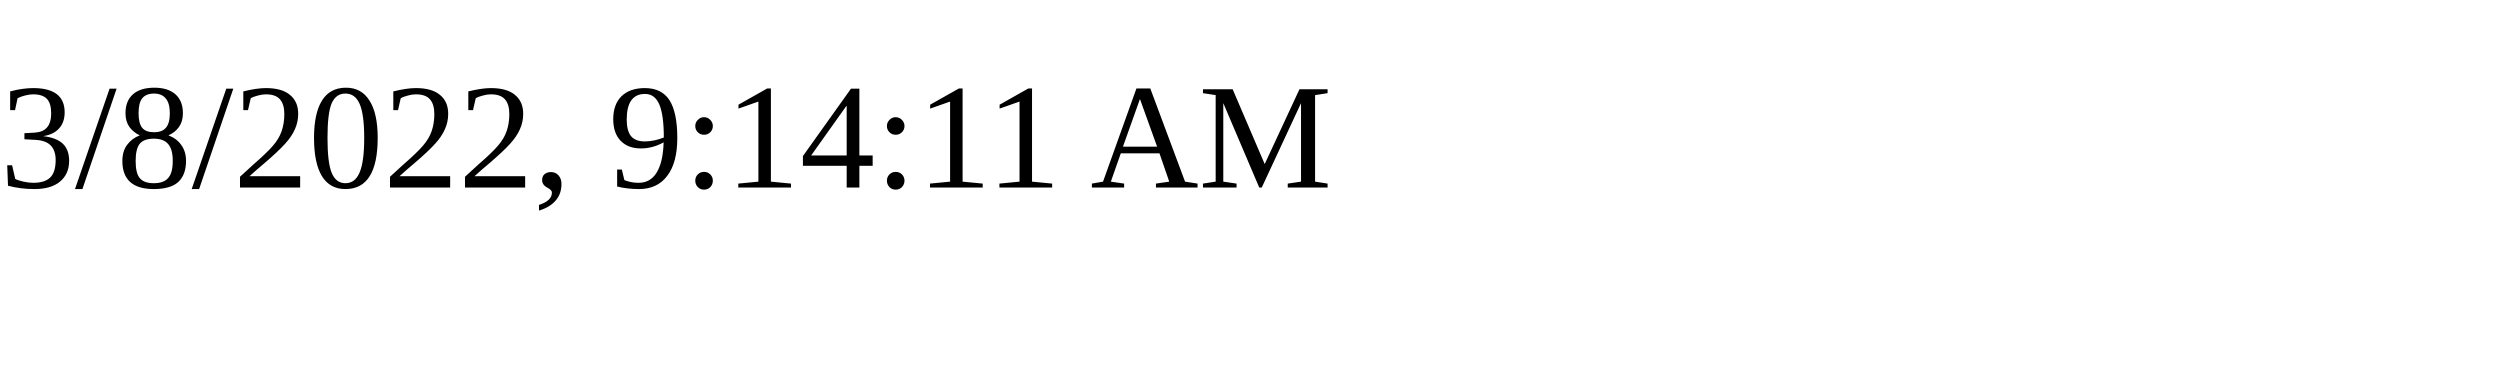
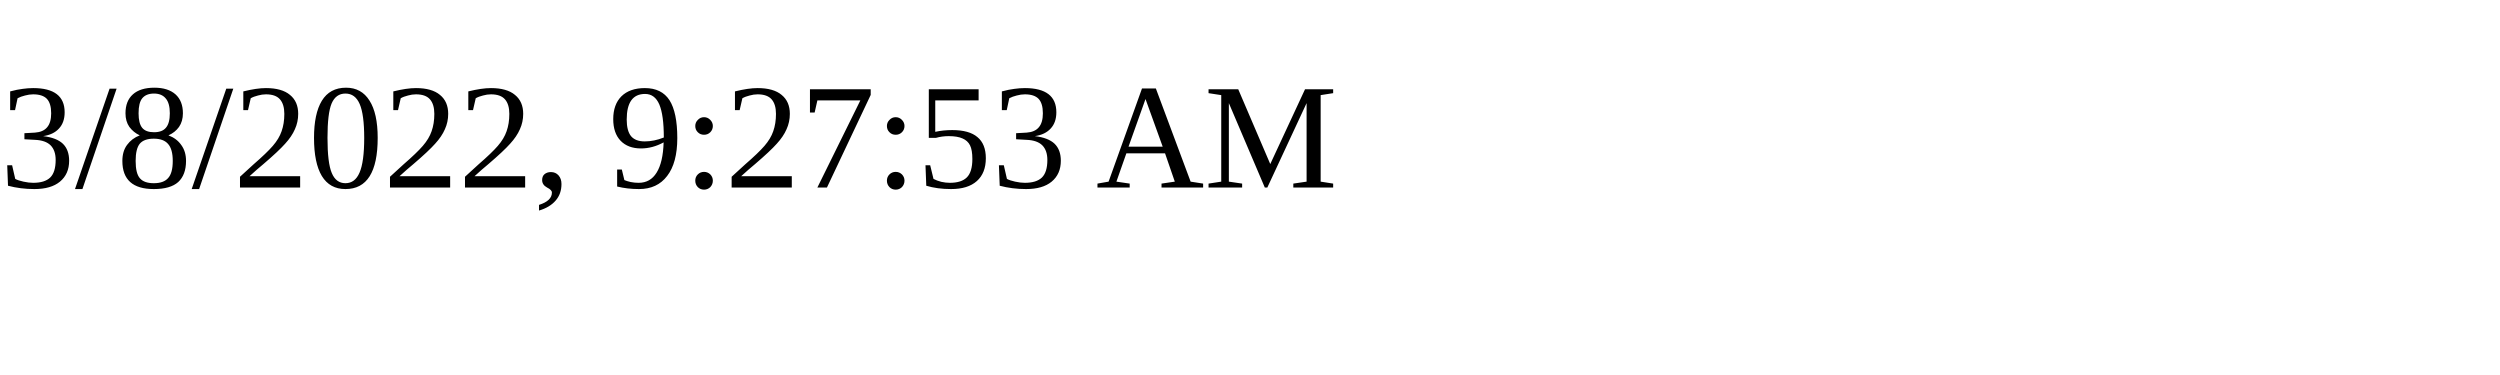
<svg xmlns="http://www.w3.org/2000/svg" height="30" width="200">
-   <text x="0" y="15">3/8/2022, 9:14:11 AM</text>
+   <text x="0" y="15">3/8/2022, 9:27:53 AM</text>
</svg>
